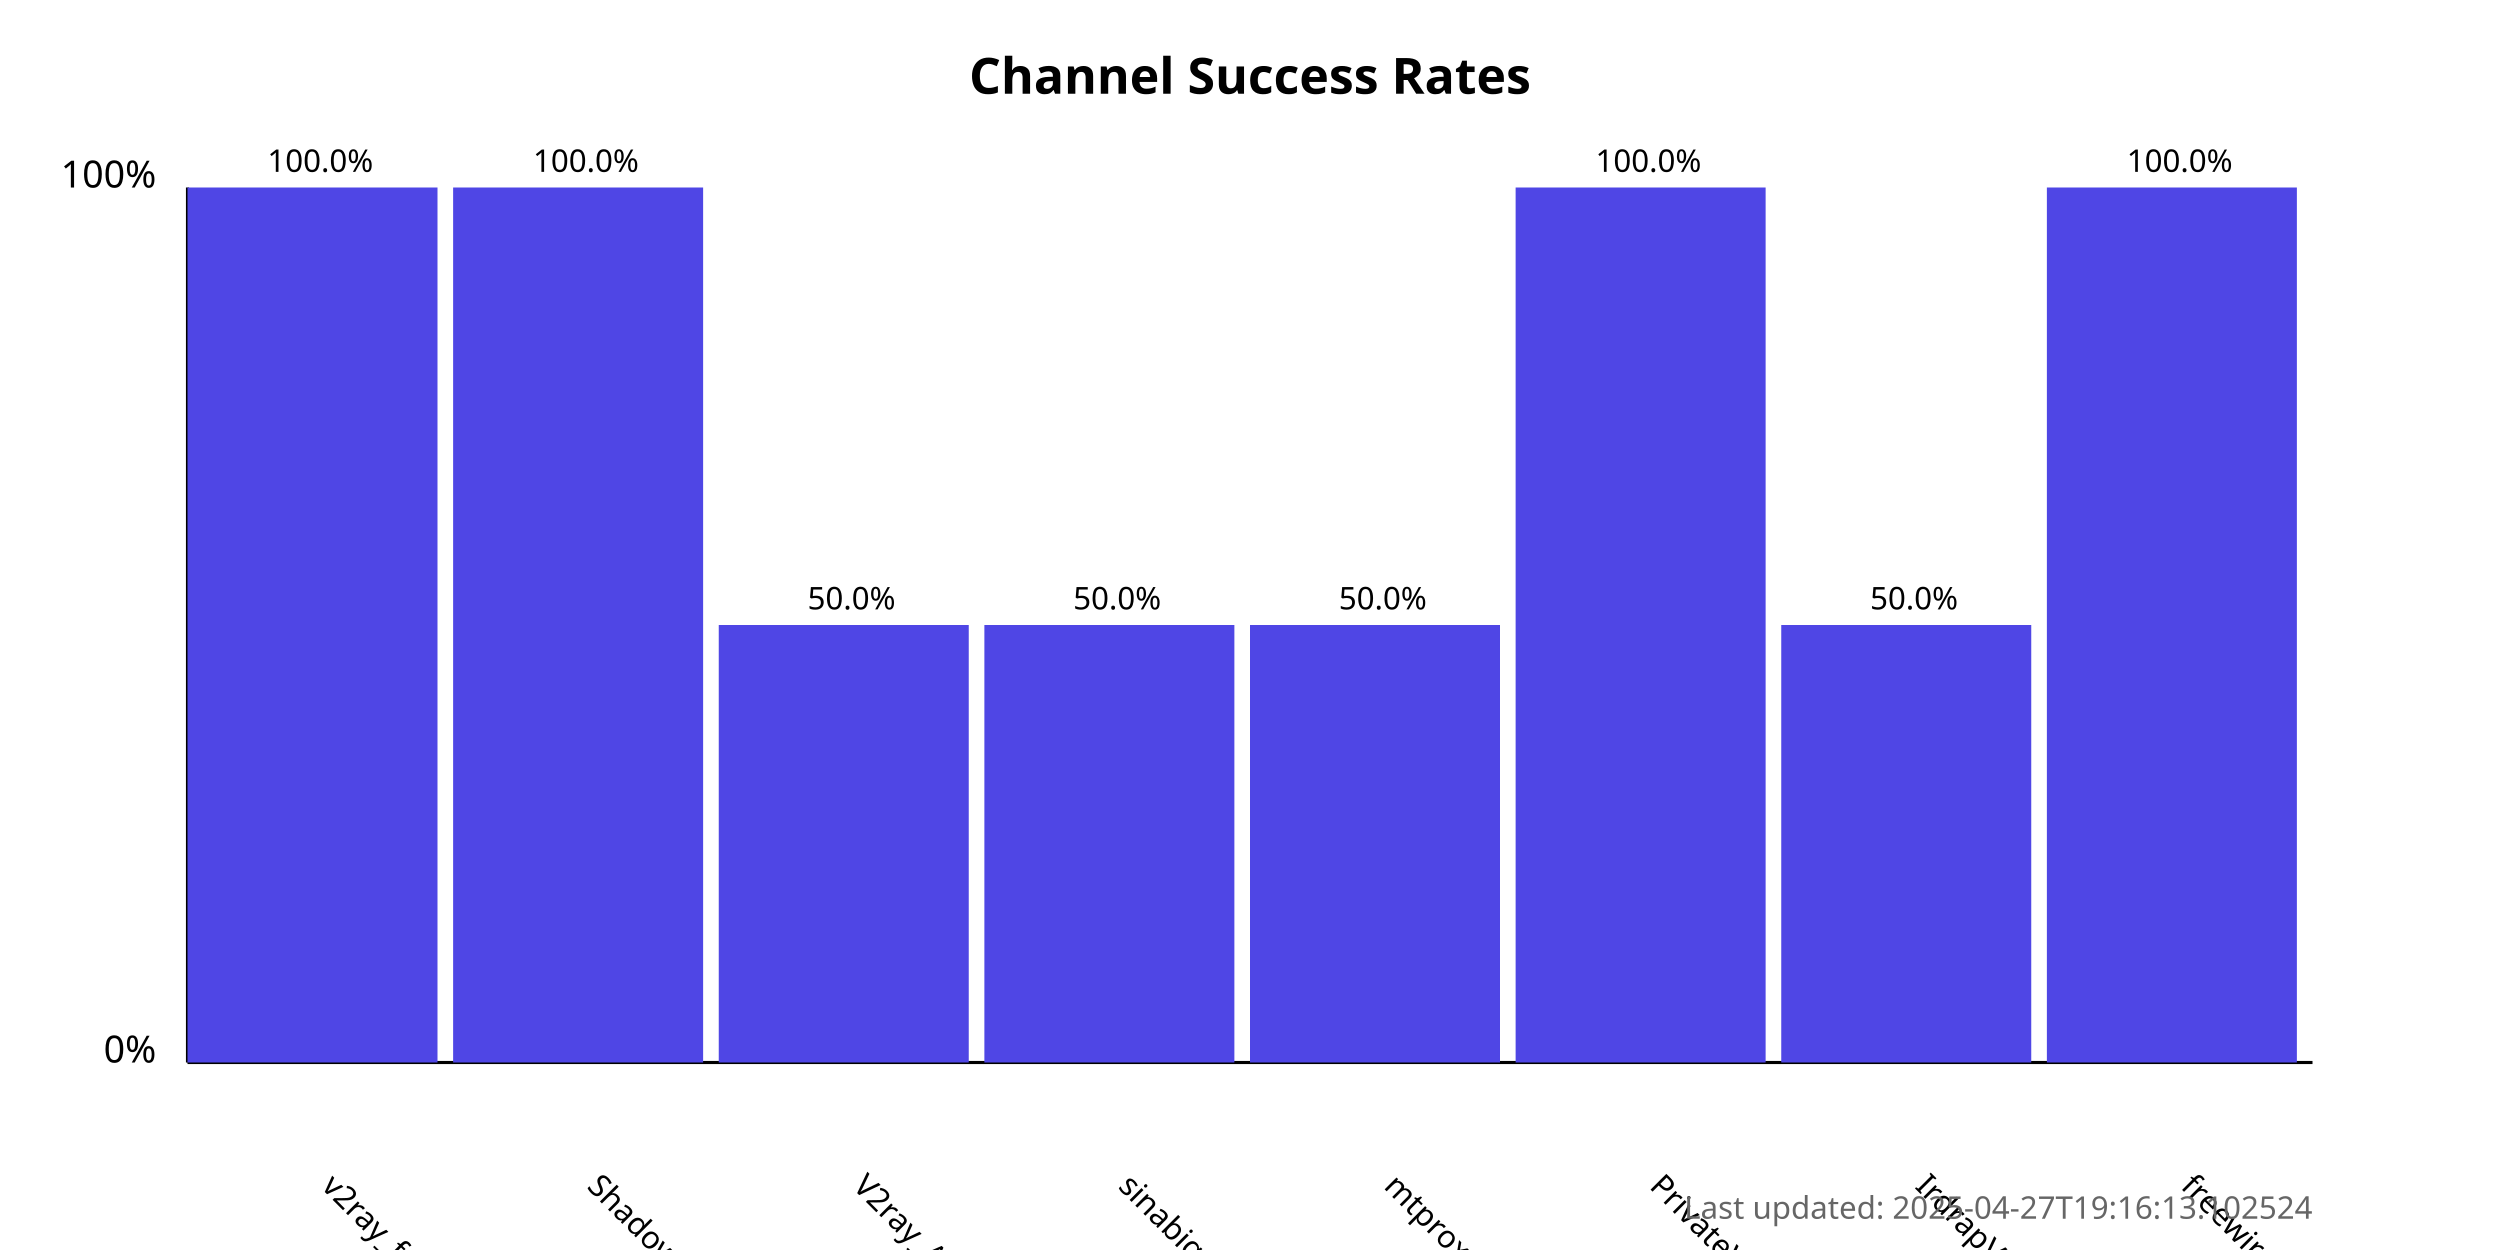
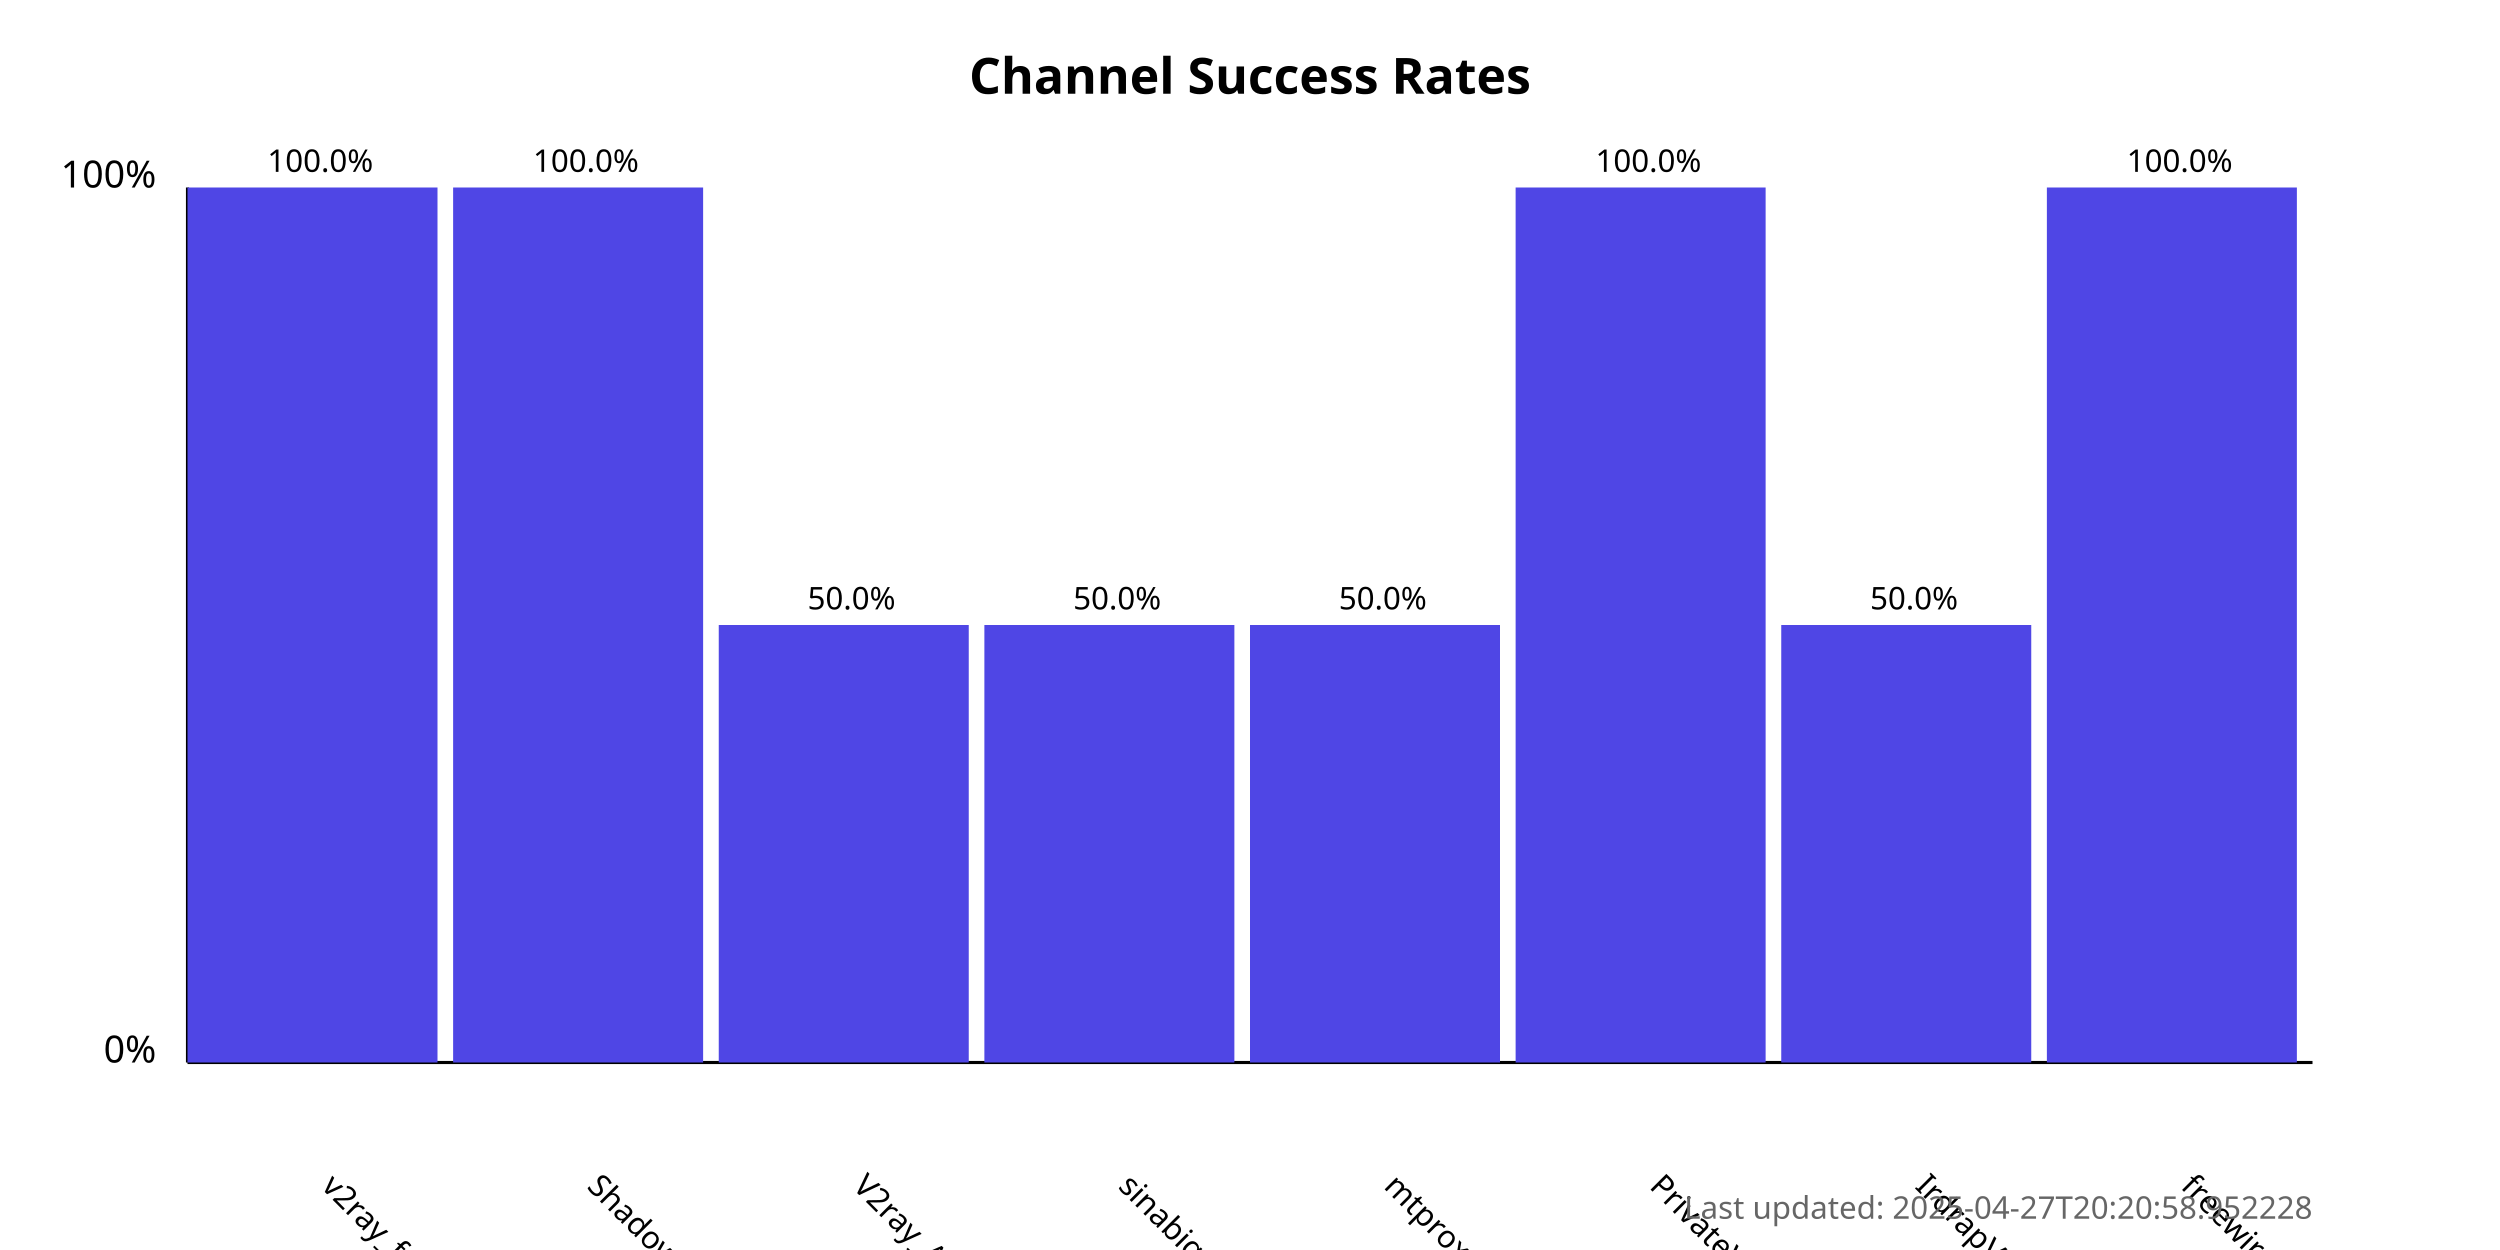
<svg xmlns="http://www.w3.org/2000/svg" width="800" height="400">
  <style>
            .chart-title { font: bold 16px sans-serif; }
            .axis-label { font: 12px sans-serif; }
            .tick-label { font: 10px sans-serif; }
            .bar { fill: #4f46e5; }
            .bar:hover { fill: #6366f1; }
            .timestamp { font: 10px sans-serif; fill: #666; }
        </style>
  <text x="400.0" y="30" text-anchor="middle" class="chart-title">
            Channel Success Rates
        </text>
  <line x1="60" y1="340" x2="60" y2="60" stroke="black" stroke-width="1" />
  <line x1="60" y1="340" x2="740" y2="340" stroke="black" stroke-width="1" />
  <text x="50" y="340" text-anchor="end" class="axis-label">0%</text>
  <text x="50" y="60" text-anchor="end" class="axis-label">100%</text>
  <g>
    <rect x="60" y="60.0" width="80.0" height="280.0" class="bar" />
    <text x="102.5" y="380" transform="rotate(45, 102.5, 380)" text-anchor="start" class="tick-label">
                v2ray_free_conf
            </text>
    <text x="102.5" y="55.0" text-anchor="middle" class="tick-label">
                100.0%
            </text>
  </g>
  <g>
    <rect x="145.0" y="60.0" width="80.0" height="280.0" class="bar" />
    <text x="187.5" y="380" transform="rotate(45, 187.5, 380)" text-anchor="start" class="tick-label">
                ShadowProxy66
            </text>
    <text x="187.5" y="55.0" text-anchor="middle" class="tick-label">
                100.0%
            </text>
  </g>
  <g>
    <rect x="230.0" y="200.0" width="80.0" height="140.0" class="bar" />
    <text x="272.5" y="380" transform="rotate(45, 272.5, 380)" text-anchor="start" class="tick-label">
                V2ray_Alpha
            </text>
    <text x="272.5" y="195.0" text-anchor="middle" class="tick-label">
                50.0%
            </text>
  </g>
  <g>
    <rect x="315.0" y="200.0" width="80.0" height="140.0" class="bar" />
    <text x="357.5" y="380" transform="rotate(45, 357.5, 380)" text-anchor="start" class="tick-label">
                sinabigo
            </text>
    <text x="357.5" y="195.0" text-anchor="middle" class="tick-label">
                50.0%
            </text>
  </g>
  <g>
    <rect x="400.0" y="200.0" width="80.0" height="140.0" class="bar" />
    <text x="442.5" y="380" transform="rotate(45, 442.5, 380)" text-anchor="start" class="tick-label">
                mtproxy_lists
            </text>
    <text x="442.5" y="195.0" text-anchor="middle" class="tick-label">
                50.0%
            </text>
  </g>
  <g>
    <rect x="485.0" y="60.0" width="80.0" height="280.0" class="bar" />
    <text x="527.5" y="380" transform="rotate(45, 527.5, 380)" text-anchor="start" class="tick-label">
                PrivateVPNs
            </text>
    <text x="527.5" y="55.0" text-anchor="middle" class="tick-label">
                100.0%
            </text>
  </g>
  <g>
    <rect x="570.0" y="200.0" width="80.0" height="140.0" class="bar" />
    <text x="612.5" y="380" transform="rotate(45, 612.5, 380)" text-anchor="start" class="tick-label">
                IrdrapVPNnews
            </text>
    <text x="612.5" y="195.0" text-anchor="middle" class="tick-label">
                50.0%
            </text>
  </g>
  <g>
    <rect x="655.0" y="60.0" width="80.0" height="280.0" class="bar" />
    <text x="697.5" y="380" transform="rotate(45, 697.5, 380)" text-anchor="start" class="tick-label">
                freewireguard
            </text>
    <text x="697.5" y="55.0" text-anchor="middle" class="tick-label">
                100.0%
            </text>
  </g>
  <text x="740" y="390" text-anchor="end" class="timestamp">
-             Last updated: 2025-04-27T19:16:13.102524
+             Last updated: 2025-04-27T20:20:58.952228
        </text>
</svg>
